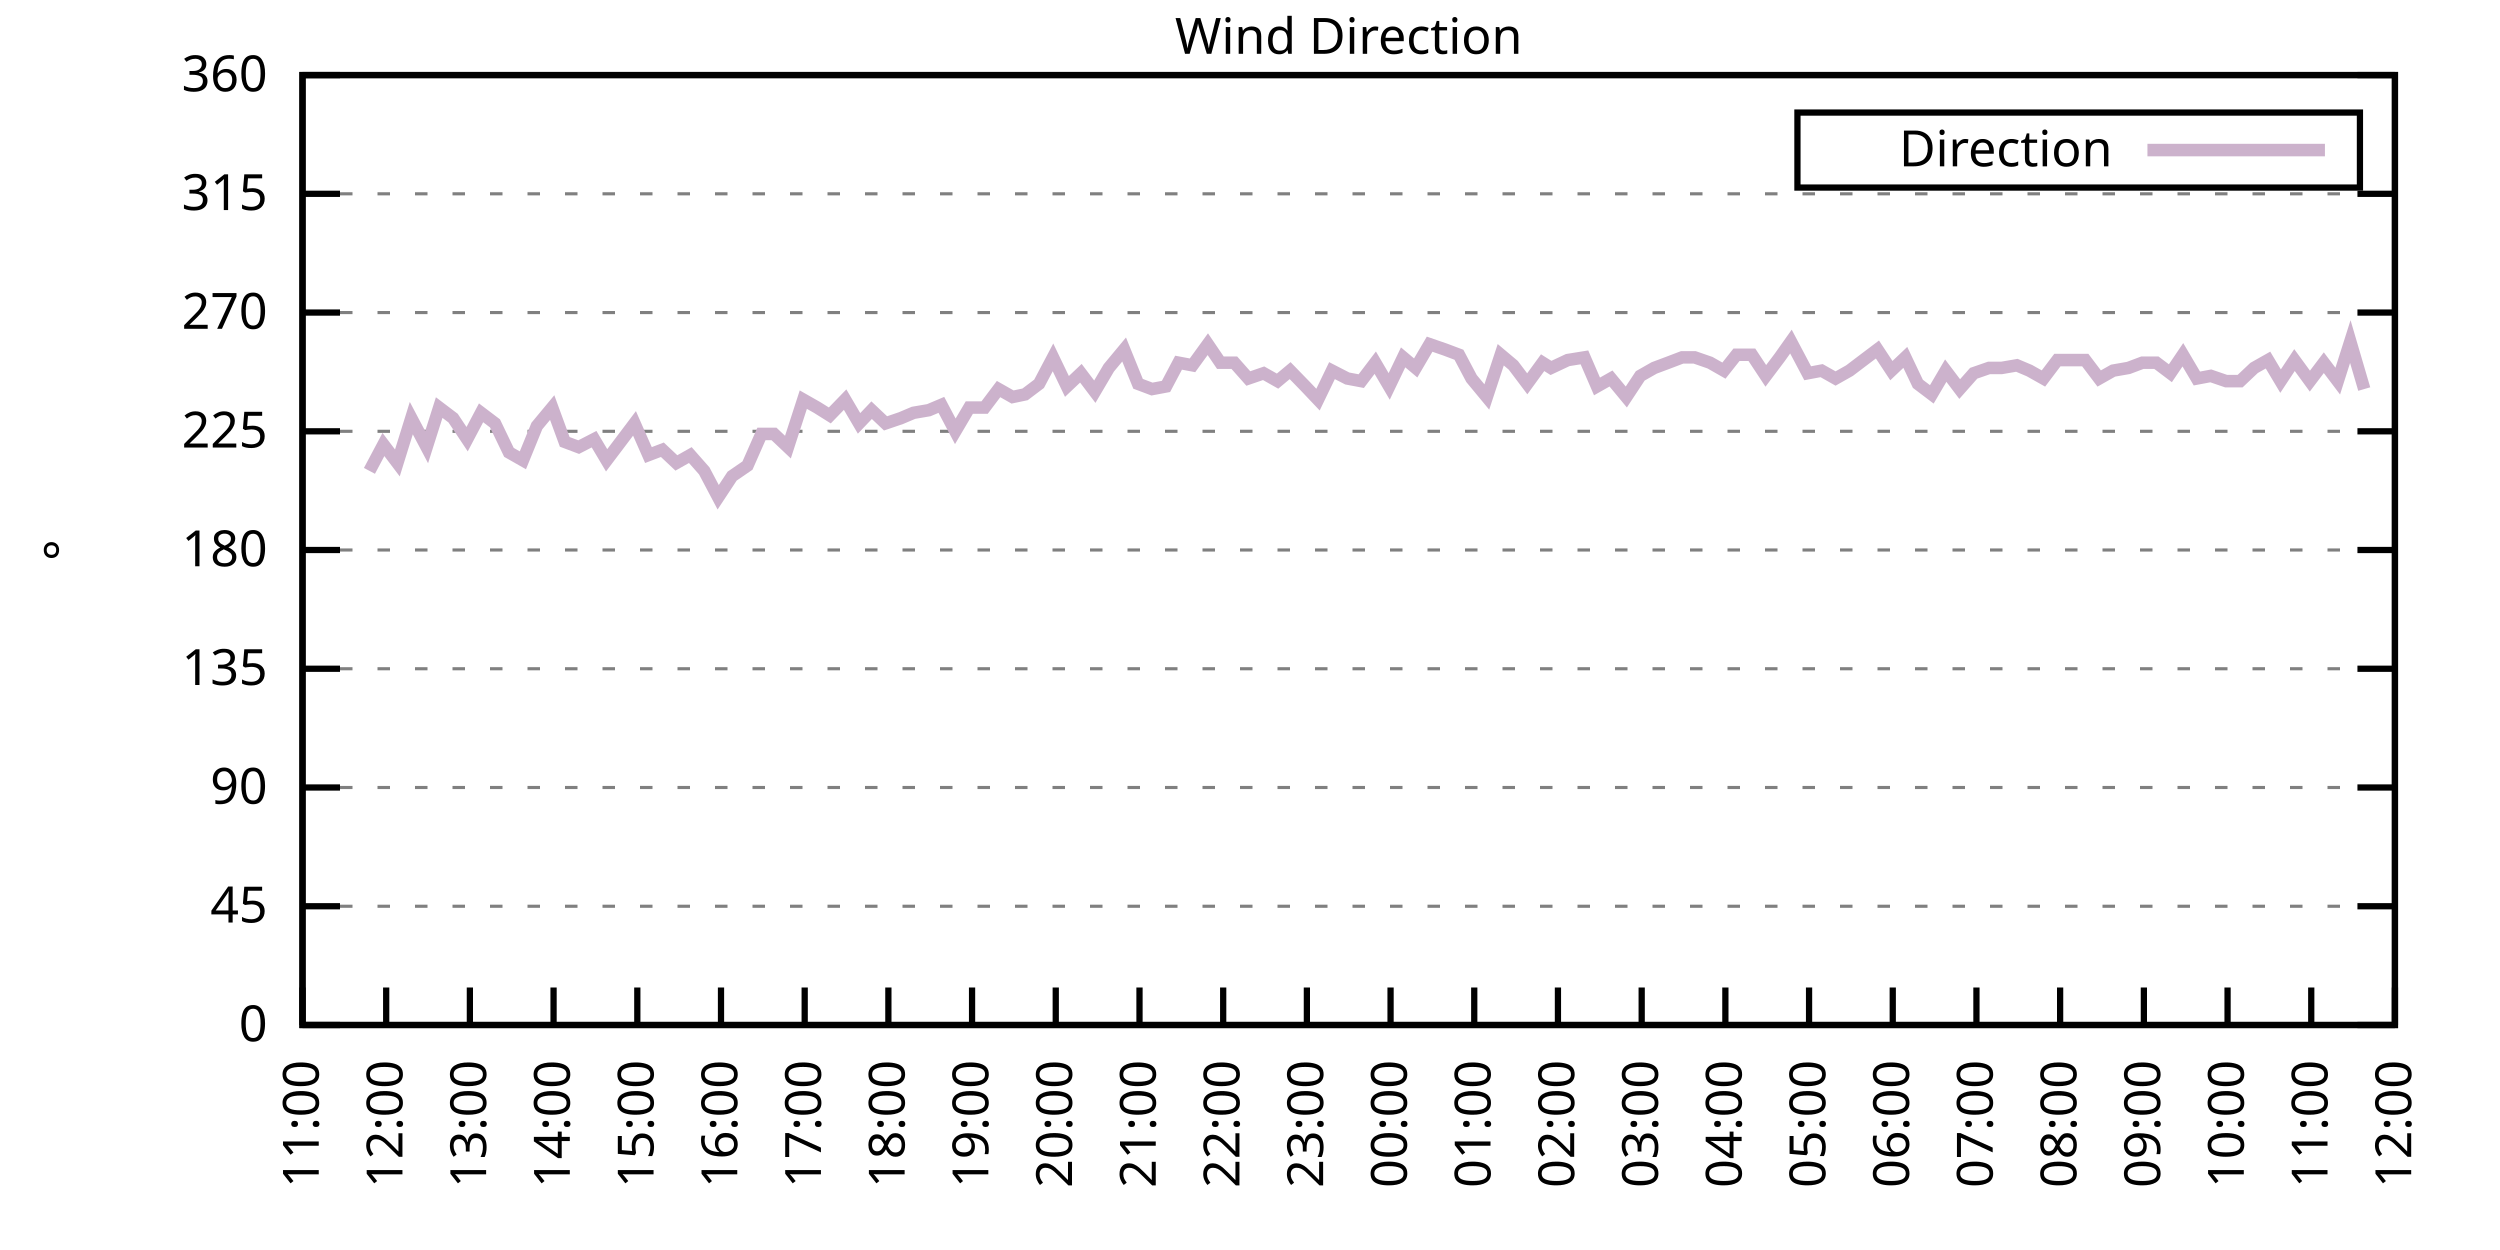
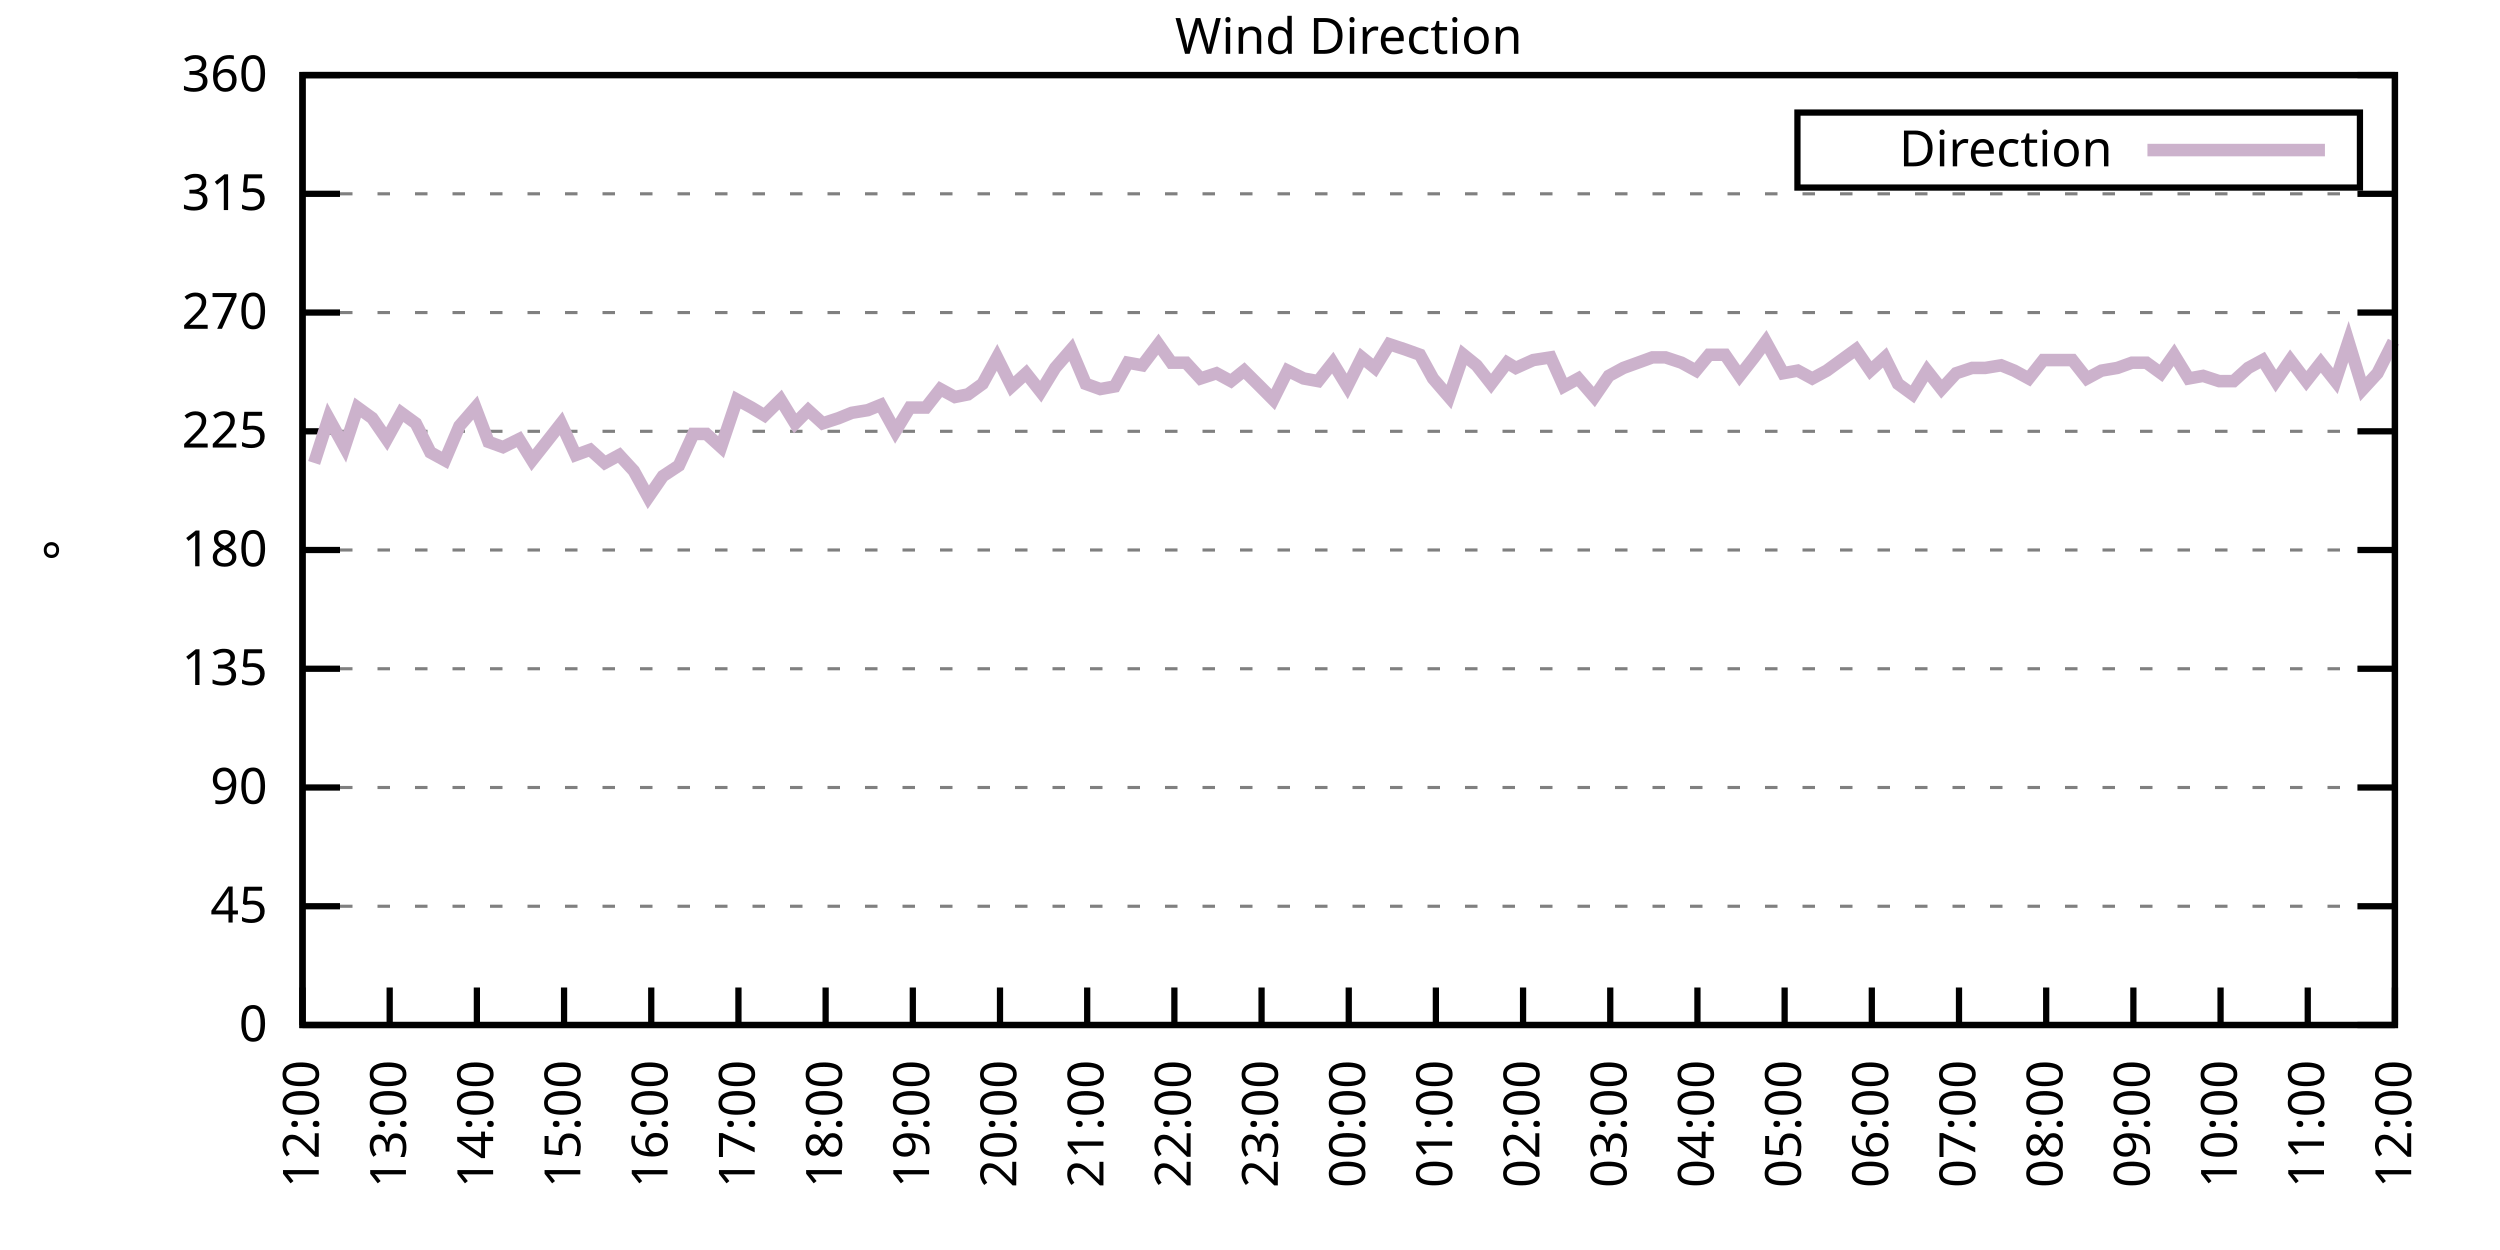
<svg xmlns="http://www.w3.org/2000/svg" xmlns:xlink="http://www.w3.org/1999/xlink" width="400" height="200" viewBox="0 0 400 200">
  <g id="gnuplot_canvas">
    <rect x="0" y="0" width="400" height="200" fill="none" />
    <defs>
      <circle id="gpDot" r="0.5" stroke-width="0.5" stroke="currentColor" />
      <path id="gpPt0" stroke-width="0.333" stroke="currentColor" d="M-1,0 h2 M0,-1 v2" />
      <path id="gpPt1" stroke-width="0.333" stroke="currentColor" d="M-1,-1 L1,1 M1,-1 L-1,1" />
      <path id="gpPt2" stroke-width="0.333" stroke="currentColor" d="M-1,0 L1,0 M0,-1 L0,1 M-1,-1 L1,1 M-1,1 L1,-1" />
      <rect id="gpPt3" stroke-width="0.333" stroke="currentColor" x="-1" y="-1" width="2" height="2" />
      <rect id="gpPt4" stroke-width="0.333" stroke="currentColor" fill="currentColor" x="-1" y="-1" width="2" height="2" />
      <circle id="gpPt5" stroke-width="0.333" stroke="currentColor" cx="0" cy="0" r="1" />
      <use xlink:href="#gpPt5" id="gpPt6" fill="currentColor" stroke="none" />
      <path id="gpPt7" stroke-width="0.333" stroke="currentColor" d="M0,-1.33 L-1.33,0.67 L1.33,0.67 z" />
      <use xlink:href="#gpPt7" id="gpPt8" fill="currentColor" stroke="none" />
      <use xlink:href="#gpPt7" id="gpPt9" stroke="currentColor" transform="rotate(180)" />
      <use xlink:href="#gpPt9" id="gpPt10" fill="currentColor" stroke="none" />
      <use xlink:href="#gpPt3" id="gpPt11" stroke="currentColor" transform="rotate(45)" />
      <use xlink:href="#gpPt11" id="gpPt12" fill="currentColor" stroke="none" />
      <path id="gpPt13" stroke-width="0.333" stroke="currentColor" d="M0,1.330 L1.265,0.411 L0.782,-1.067 L-0.782,-1.076 L-1.265,0.411 z" />
      <use xlink:href="#gpPt13" id="gpPt14" fill="currentColor" stroke="none" />
      <filter id="textbox" filterUnits="objectBoundingBox" x="0" y="0" height="1" width="1">
        <feFlood flood-color="white" flood-opacity="1" result="bgnd" />
        <feComposite in="SourceGraphic" in2="bgnd" operator="atop" />
      </filter>
      <filter id="greybox" filterUnits="objectBoundingBox" x="0" y="0" height="1" width="1">
        <feFlood flood-color="lightgrey" flood-opacity="1" result="grey" />
        <feComposite in="SourceGraphic" in2="grey" operator="atop" />
      </filter>
    </defs>
    <g fill="none" color="white" stroke="currentColor" stroke-width="1.00" stroke-linecap="butt" stroke-linejoin="miter">
</g>
    <g fill="none" color="black" stroke="currentColor" stroke-width="1.00" stroke-linecap="butt" stroke-linejoin="miter">
      <g stroke="none" shape-rendering="crispEdges">
        <polygon fill="rgb(255, 255, 255)" points="48.40,164.00 383.18,164.00 383.18,12.02 48.40,12.02 " />
      </g>
    </g>
    <g fill="none" color="black" stroke="currentColor" stroke-width="1.00" stroke-linecap="butt" stroke-linejoin="miter">
</g>
    <g fill="none" color="black" stroke="black" stroke-width="0.50" stroke-linecap="butt" stroke-linejoin="miter">
</g>
    <g fill="none" color="gray" stroke="currentColor" stroke-width="0.50" stroke-linecap="butt" stroke-linejoin="miter">
      <path stroke="gray" stroke-dasharray="2,4" class="gridline" d="M48.40,164.00 L383.19,164.00  " />
    </g>
    <g fill="none" color="gray" stroke="gray" stroke-width="1.00" stroke-linecap="butt" stroke-linejoin="miter">
</g>
    <g fill="none" color="black" stroke="currentColor" stroke-width="1.00" stroke-linecap="butt" stroke-linejoin="miter">
      <path stroke="black" d="M48.40,164.00 L54.40,164.00 M383.19,164.00 L377.19,164.00  " />
      <g transform="translate(42.80,166.60)" stroke="none" fill="black" font-family="Sans" font-size="8.00" text-anchor="end">
        <text>
          <tspan font-family="Sans"> 0</tspan>
        </text>
      </g>
    </g>
    <g fill="none" color="black" stroke="currentColor" stroke-width="1.00" stroke-linecap="butt" stroke-linejoin="miter">
</g>
    <g fill="none" color="black" stroke="black" stroke-width="0.50" stroke-linecap="butt" stroke-linejoin="miter">
</g>
    <g fill="none" color="gray" stroke="currentColor" stroke-width="0.50" stroke-linecap="butt" stroke-linejoin="miter">
      <path stroke="gray" stroke-dasharray="2,4" class="gridline" d="M48.40,145.00 L383.19,145.00  " />
    </g>
    <g fill="none" color="gray" stroke="gray" stroke-width="1.00" stroke-linecap="butt" stroke-linejoin="miter">
</g>
    <g fill="none" color="black" stroke="currentColor" stroke-width="1.00" stroke-linecap="butt" stroke-linejoin="miter">
      <path stroke="black" d="M48.40,145.00 L54.40,145.00 M383.19,145.00 L377.19,145.00  " />
      <g transform="translate(42.80,147.60)" stroke="none" fill="black" font-family="Sans" font-size="8.00" text-anchor="end">
        <text>
          <tspan font-family="Sans"> 45</tspan>
        </text>
      </g>
    </g>
    <g fill="none" color="black" stroke="currentColor" stroke-width="1.00" stroke-linecap="butt" stroke-linejoin="miter">
</g>
    <g fill="none" color="black" stroke="black" stroke-width="0.50" stroke-linecap="butt" stroke-linejoin="miter">
</g>
    <g fill="none" color="gray" stroke="currentColor" stroke-width="0.50" stroke-linecap="butt" stroke-linejoin="miter">
      <path stroke="gray" stroke-dasharray="2,4" class="gridline" d="M48.40,126.00 L383.19,126.00  " />
    </g>
    <g fill="none" color="gray" stroke="gray" stroke-width="1.00" stroke-linecap="butt" stroke-linejoin="miter">
</g>
    <g fill="none" color="black" stroke="currentColor" stroke-width="1.00" stroke-linecap="butt" stroke-linejoin="miter">
      <path stroke="black" d="M48.40,126.00 L54.40,126.00 M383.19,126.00 L377.19,126.00  " />
      <g transform="translate(42.80,128.60)" stroke="none" fill="black" font-family="Sans" font-size="8.00" text-anchor="end">
        <text>
          <tspan font-family="Sans"> 90</tspan>
        </text>
      </g>
    </g>
    <g fill="none" color="black" stroke="currentColor" stroke-width="1.00" stroke-linecap="butt" stroke-linejoin="miter">
</g>
    <g fill="none" color="black" stroke="black" stroke-width="0.50" stroke-linecap="butt" stroke-linejoin="miter">
</g>
    <g fill="none" color="gray" stroke="currentColor" stroke-width="0.50" stroke-linecap="butt" stroke-linejoin="miter">
      <path stroke="gray" stroke-dasharray="2,4" class="gridline" d="M48.40,107.00 L383.19,107.00  " />
    </g>
    <g fill="none" color="gray" stroke="gray" stroke-width="1.00" stroke-linecap="butt" stroke-linejoin="miter">
</g>
    <g fill="none" color="black" stroke="currentColor" stroke-width="1.00" stroke-linecap="butt" stroke-linejoin="miter">
      <path stroke="black" d="M48.40,107.00 L54.40,107.00 M383.19,107.00 L377.19,107.00  " />
      <g transform="translate(42.80,109.60)" stroke="none" fill="black" font-family="Sans" font-size="8.00" text-anchor="end">
        <text>
          <tspan font-family="Sans"> 135</tspan>
        </text>
      </g>
    </g>
    <g fill="none" color="black" stroke="currentColor" stroke-width="1.00" stroke-linecap="butt" stroke-linejoin="miter">
</g>
    <g fill="none" color="black" stroke="black" stroke-width="0.50" stroke-linecap="butt" stroke-linejoin="miter">
</g>
    <g fill="none" color="gray" stroke="currentColor" stroke-width="0.50" stroke-linecap="butt" stroke-linejoin="miter">
      <path stroke="gray" stroke-dasharray="2,4" class="gridline" d="M48.40,88.00 L383.19,88.00  " />
    </g>
    <g fill="none" color="gray" stroke="gray" stroke-width="1.00" stroke-linecap="butt" stroke-linejoin="miter">
</g>
    <g fill="none" color="black" stroke="currentColor" stroke-width="1.00" stroke-linecap="butt" stroke-linejoin="miter">
      <path stroke="black" d="M48.40,88.00 L54.40,88.00 M383.19,88.00 L377.19,88.00  " />
      <g transform="translate(42.80,90.60)" stroke="none" fill="black" font-family="Sans" font-size="8.00" text-anchor="end">
        <text>
          <tspan font-family="Sans"> 180</tspan>
        </text>
      </g>
    </g>
    <g fill="none" color="black" stroke="currentColor" stroke-width="1.00" stroke-linecap="butt" stroke-linejoin="miter">
</g>
    <g fill="none" color="black" stroke="black" stroke-width="0.50" stroke-linecap="butt" stroke-linejoin="miter">
</g>
    <g fill="none" color="gray" stroke="currentColor" stroke-width="0.50" stroke-linecap="butt" stroke-linejoin="miter">
      <path stroke="gray" stroke-dasharray="2,4" class="gridline" d="M48.40,69.01 L383.19,69.01  " />
    </g>
    <g fill="none" color="gray" stroke="gray" stroke-width="1.00" stroke-linecap="butt" stroke-linejoin="miter">
</g>
    <g fill="none" color="black" stroke="currentColor" stroke-width="1.00" stroke-linecap="butt" stroke-linejoin="miter">
      <path stroke="black" d="M48.40,69.01 L54.40,69.01 M383.19,69.01 L377.19,69.01  " />
      <g transform="translate(42.80,71.61)" stroke="none" fill="black" font-family="Sans" font-size="8.00" text-anchor="end">
        <text>
          <tspan font-family="Sans"> 225</tspan>
        </text>
      </g>
    </g>
    <g fill="none" color="black" stroke="currentColor" stroke-width="1.00" stroke-linecap="butt" stroke-linejoin="miter">
</g>
    <g fill="none" color="black" stroke="black" stroke-width="0.50" stroke-linecap="butt" stroke-linejoin="miter">
</g>
    <g fill="none" color="gray" stroke="currentColor" stroke-width="0.50" stroke-linecap="butt" stroke-linejoin="miter">
      <path stroke="gray" stroke-dasharray="2,4" class="gridline" d="M48.40,50.01 L383.19,50.01  " />
    </g>
    <g fill="none" color="gray" stroke="gray" stroke-width="1.00" stroke-linecap="butt" stroke-linejoin="miter">
</g>
    <g fill="none" color="black" stroke="currentColor" stroke-width="1.00" stroke-linecap="butt" stroke-linejoin="miter">
      <path stroke="black" d="M48.40,50.01 L54.40,50.01 M383.19,50.01 L377.19,50.01  " />
      <g transform="translate(42.80,52.61)" stroke="none" fill="black" font-family="Sans" font-size="8.00" text-anchor="end">
        <text>
          <tspan font-family="Sans"> 270</tspan>
        </text>
      </g>
    </g>
    <g fill="none" color="black" stroke="currentColor" stroke-width="1.00" stroke-linecap="butt" stroke-linejoin="miter">
</g>
    <g fill="none" color="black" stroke="black" stroke-width="0.50" stroke-linecap="butt" stroke-linejoin="miter">
</g>
    <g fill="none" color="gray" stroke="currentColor" stroke-width="0.50" stroke-linecap="butt" stroke-linejoin="miter">
      <path stroke="gray" stroke-dasharray="2,4" class="gridline" d="M48.40,31.01 L383.19,31.01  " />
    </g>
    <g fill="none" color="gray" stroke="gray" stroke-width="1.00" stroke-linecap="butt" stroke-linejoin="miter">
</g>
    <g fill="none" color="black" stroke="currentColor" stroke-width="1.00" stroke-linecap="butt" stroke-linejoin="miter">
      <path stroke="black" d="M48.40,31.01 L54.40,31.01 M383.19,31.01 L377.19,31.01  " />
      <g transform="translate(42.80,33.61)" stroke="none" fill="black" font-family="Sans" font-size="8.00" text-anchor="end">
        <text>
          <tspan font-family="Sans"> 315</tspan>
        </text>
      </g>
    </g>
    <g fill="none" color="black" stroke="currentColor" stroke-width="1.00" stroke-linecap="butt" stroke-linejoin="miter">
</g>
    <g fill="none" color="black" stroke="black" stroke-width="0.50" stroke-linecap="butt" stroke-linejoin="miter">
</g>
    <g fill="none" color="gray" stroke="currentColor" stroke-width="0.50" stroke-linecap="butt" stroke-linejoin="miter">
      <path stroke="gray" stroke-dasharray="2,4" class="gridline" d="M48.40,12.01 L383.19,12.01  " />
    </g>
    <g fill="none" color="gray" stroke="gray" stroke-width="1.00" stroke-linecap="butt" stroke-linejoin="miter">
</g>
    <g fill="none" color="black" stroke="currentColor" stroke-width="1.00" stroke-linecap="butt" stroke-linejoin="miter">
      <path stroke="black" d="M48.40,12.01 L54.40,12.01 M383.19,12.01 L377.19,12.01  " />
      <g transform="translate(42.80,14.61)" stroke="none" fill="black" font-family="Sans" font-size="8.00" text-anchor="end">
        <text>
          <tspan font-family="Sans"> 360</tspan>
        </text>
      </g>
    </g>
    <g fill="none" color="black" stroke="currentColor" stroke-width="1.00" stroke-linecap="butt" stroke-linejoin="miter">
      <path stroke="black" d="M48.40,164.00 L48.40,158.00  " />
      <g transform="translate(51.00,169.60) rotate(270.00)" stroke="none" fill="black" font-family="Sans" font-size="8.00" text-anchor="end">
        <text>
-           <tspan font-family="Sans">11:00</tspan>
-         </text>
-       </g>
-     </g>
-     <g fill="none" color="black" stroke="currentColor" stroke-width="1.00" stroke-linecap="butt" stroke-linejoin="miter">
-       <path stroke="black" d="M61.79,164.00 L61.79,158.00  " />
-       <g transform="translate(64.39,169.60) rotate(270.00)" stroke="none" fill="black" font-family="Sans" font-size="8.00" text-anchor="end">
-         <text>
          <tspan font-family="Sans">12:00</tspan>
        </text>
      </g>
    </g>
    <g fill="none" color="black" stroke="currentColor" stroke-width="1.00" stroke-linecap="butt" stroke-linejoin="miter">
-       <path stroke="black" d="M75.18,164.00 L75.18,158.00  " />
-       <g transform="translate(77.78,169.60) rotate(270.00)" stroke="none" fill="black" font-family="Sans" font-size="8.00" text-anchor="end">
+       <path stroke="black" d="M62.35,164.00 L62.35,158.00  " />
+       <g transform="translate(64.95,169.60) rotate(270.00)" stroke="none" fill="black" font-family="Sans" font-size="8.00" text-anchor="end">
        <text>
          <tspan font-family="Sans">13:00</tspan>
        </text>
      </g>
    </g>
    <g fill="none" color="black" stroke="currentColor" stroke-width="1.00" stroke-linecap="butt" stroke-linejoin="miter">
-       <path stroke="black" d="M88.57,164.00 L88.57,158.00  " />
-       <g transform="translate(91.17,169.60) rotate(270.00)" stroke="none" fill="black" font-family="Sans" font-size="8.00" text-anchor="end">
+       <path stroke="black" d="M76.30,164.00 L76.30,158.00  " />
+       <g transform="translate(78.90,169.60) rotate(270.00)" stroke="none" fill="black" font-family="Sans" font-size="8.00" text-anchor="end">
        <text>
          <tspan font-family="Sans">14:00</tspan>
        </text>
      </g>
    </g>
    <g fill="none" color="black" stroke="currentColor" stroke-width="1.00" stroke-linecap="butt" stroke-linejoin="miter">
-       <path stroke="black" d="M101.97,164.00 L101.97,158.00  " />
-       <g transform="translate(104.57,169.60) rotate(270.00)" stroke="none" fill="black" font-family="Sans" font-size="8.00" text-anchor="end">
+       <path stroke="black" d="M90.25,164.00 L90.25,158.00  " />
+       <g transform="translate(92.85,169.60) rotate(270.00)" stroke="none" fill="black" font-family="Sans" font-size="8.00" text-anchor="end">
        <text>
          <tspan font-family="Sans">15:00</tspan>
        </text>
      </g>
    </g>
    <g fill="none" color="black" stroke="currentColor" stroke-width="1.00" stroke-linecap="butt" stroke-linejoin="miter">
-       <path stroke="black" d="M115.36,164.00 L115.36,158.00  " />
-       <g transform="translate(117.96,169.60) rotate(270.00)" stroke="none" fill="black" font-family="Sans" font-size="8.00" text-anchor="end">
+       <path stroke="black" d="M104.20,164.00 L104.20,158.00  " />
+       <g transform="translate(106.80,169.60) rotate(270.00)" stroke="none" fill="black" font-family="Sans" font-size="8.00" text-anchor="end">
        <text>
          <tspan font-family="Sans">16:00</tspan>
        </text>
      </g>
    </g>
    <g fill="none" color="black" stroke="currentColor" stroke-width="1.00" stroke-linecap="butt" stroke-linejoin="miter">
-       <path stroke="black" d="M128.75,164.00 L128.75,158.00  " />
-       <g transform="translate(131.35,169.60) rotate(270.00)" stroke="none" fill="black" font-family="Sans" font-size="8.00" text-anchor="end">
+       <path stroke="black" d="M118.15,164.00 L118.15,158.00  " />
+       <g transform="translate(120.75,169.60) rotate(270.00)" stroke="none" fill="black" font-family="Sans" font-size="8.00" text-anchor="end">
        <text>
          <tspan font-family="Sans">17:00</tspan>
        </text>
      </g>
    </g>
    <g fill="none" color="black" stroke="currentColor" stroke-width="1.00" stroke-linecap="butt" stroke-linejoin="miter">
-       <path stroke="black" d="M142.14,164.00 L142.14,158.00  " />
-       <g transform="translate(144.74,169.60) rotate(270.00)" stroke="none" fill="black" font-family="Sans" font-size="8.00" text-anchor="end">
+       <path stroke="black" d="M132.10,164.00 L132.10,158.00  " />
+       <g transform="translate(134.70,169.60) rotate(270.00)" stroke="none" fill="black" font-family="Sans" font-size="8.00" text-anchor="end">
        <text>
          <tspan font-family="Sans">18:00</tspan>
        </text>
      </g>
    </g>
    <g fill="none" color="black" stroke="currentColor" stroke-width="1.00" stroke-linecap="butt" stroke-linejoin="miter">
-       <path stroke="black" d="M155.53,164.00 L155.53,158.00  " />
-       <g transform="translate(158.13,169.60) rotate(270.00)" stroke="none" fill="black" font-family="Sans" font-size="8.00" text-anchor="end">
+       <path stroke="black" d="M146.05,164.00 L146.05,158.00  " />
+       <g transform="translate(148.65,169.60) rotate(270.00)" stroke="none" fill="black" font-family="Sans" font-size="8.00" text-anchor="end">
        <text>
          <tspan font-family="Sans">19:00</tspan>
        </text>
      </g>
    </g>
    <g fill="none" color="black" stroke="currentColor" stroke-width="1.00" stroke-linecap="butt" stroke-linejoin="miter">
-       <path stroke="black" d="M168.92,164.00 L168.92,158.00  " />
-       <g transform="translate(171.52,169.60) rotate(270.00)" stroke="none" fill="black" font-family="Sans" font-size="8.00" text-anchor="end">
+       <path stroke="black" d="M160.00,164.00 L160.00,158.00  " />
+       <g transform="translate(162.60,169.60) rotate(270.00)" stroke="none" fill="black" font-family="Sans" font-size="8.00" text-anchor="end">
        <text>
          <tspan font-family="Sans">20:00</tspan>
        </text>
      </g>
    </g>
    <g fill="none" color="black" stroke="currentColor" stroke-width="1.00" stroke-linecap="butt" stroke-linejoin="miter">
-       <path stroke="black" d="M182.32,164.00 L182.32,158.00  " />
-       <g transform="translate(184.92,169.60) rotate(270.00)" stroke="none" fill="black" font-family="Sans" font-size="8.00" text-anchor="end">
+       <path stroke="black" d="M173.95,164.00 L173.95,158.00  " />
+       <g transform="translate(176.55,169.60) rotate(270.00)" stroke="none" fill="black" font-family="Sans" font-size="8.00" text-anchor="end">
        <text>
          <tspan font-family="Sans">21:00</tspan>
        </text>
      </g>
    </g>
    <g fill="none" color="black" stroke="currentColor" stroke-width="1.00" stroke-linecap="butt" stroke-linejoin="miter">
-       <path stroke="black" d="M195.71,164.00 L195.71,158.00  " />
-       <g transform="translate(198.31,169.60) rotate(270.00)" stroke="none" fill="black" font-family="Sans" font-size="8.00" text-anchor="end">
+       <path stroke="black" d="M187.90,164.00 L187.90,158.00  " />
+       <g transform="translate(190.50,169.60) rotate(270.00)" stroke="none" fill="black" font-family="Sans" font-size="8.00" text-anchor="end">
        <text>
          <tspan font-family="Sans">22:00</tspan>
        </text>
      </g>
    </g>
    <g fill="none" color="black" stroke="currentColor" stroke-width="1.00" stroke-linecap="butt" stroke-linejoin="miter">
-       <path stroke="black" d="M209.10,164.00 L209.10,158.00  " />
-       <g transform="translate(211.70,169.60) rotate(270.00)" stroke="none" fill="black" font-family="Sans" font-size="8.00" text-anchor="end">
+       <path stroke="black" d="M201.85,164.00 L201.85,158.00  " />
+       <g transform="translate(204.45,169.60) rotate(270.00)" stroke="none" fill="black" font-family="Sans" font-size="8.00" text-anchor="end">
        <text>
          <tspan font-family="Sans">23:00</tspan>
        </text>
      </g>
    </g>
    <g fill="none" color="black" stroke="currentColor" stroke-width="1.00" stroke-linecap="butt" stroke-linejoin="miter">
-       <path stroke="black" d="M222.49,164.00 L222.49,158.00  " />
-       <g transform="translate(225.09,169.60) rotate(270.00)" stroke="none" fill="black" font-family="Sans" font-size="8.00" text-anchor="end">
+       <path stroke="black" d="M215.80,164.00 L215.80,158.00  " />
+       <g transform="translate(218.40,169.60) rotate(270.00)" stroke="none" fill="black" font-family="Sans" font-size="8.00" text-anchor="end">
        <text>
          <tspan font-family="Sans">00:00</tspan>
        </text>
      </g>
    </g>
    <g fill="none" color="black" stroke="currentColor" stroke-width="1.00" stroke-linecap="butt" stroke-linejoin="miter">
-       <path stroke="black" d="M235.88,164.00 L235.88,158.00  " />
-       <g transform="translate(238.48,169.60) rotate(270.00)" stroke="none" fill="black" font-family="Sans" font-size="8.00" text-anchor="end">
+       <path stroke="black" d="M229.74,164.00 L229.74,158.00  " />
+       <g transform="translate(232.34,169.60) rotate(270.00)" stroke="none" fill="black" font-family="Sans" font-size="8.00" text-anchor="end">
        <text>
          <tspan font-family="Sans">01:00</tspan>
        </text>
      </g>
    </g>
    <g fill="none" color="black" stroke="currentColor" stroke-width="1.00" stroke-linecap="butt" stroke-linejoin="miter">
-       <path stroke="black" d="M249.27,164.00 L249.27,158.00  " />
-       <g transform="translate(251.87,169.60) rotate(270.00)" stroke="none" fill="black" font-family="Sans" font-size="8.00" text-anchor="end">
+       <path stroke="black" d="M243.69,164.00 L243.69,158.00  " />
+       <g transform="translate(246.29,169.60) rotate(270.00)" stroke="none" fill="black" font-family="Sans" font-size="8.00" text-anchor="end">
        <text>
          <tspan font-family="Sans">02:00</tspan>
        </text>
      </g>
    </g>
    <g fill="none" color="black" stroke="currentColor" stroke-width="1.00" stroke-linecap="butt" stroke-linejoin="miter">
-       <path stroke="black" d="M262.67,164.00 L262.67,158.00  " />
-       <g transform="translate(265.27,169.60) rotate(270.00)" stroke="none" fill="black" font-family="Sans" font-size="8.00" text-anchor="end">
+       <path stroke="black" d="M257.64,164.00 L257.64,158.00  " />
+       <g transform="translate(260.24,169.60) rotate(270.00)" stroke="none" fill="black" font-family="Sans" font-size="8.00" text-anchor="end">
        <text>
          <tspan font-family="Sans">03:00</tspan>
        </text>
      </g>
    </g>
    <g fill="none" color="black" stroke="currentColor" stroke-width="1.00" stroke-linecap="butt" stroke-linejoin="miter">
-       <path stroke="black" d="M276.06,164.00 L276.06,158.00  " />
-       <g transform="translate(278.66,169.60) rotate(270.00)" stroke="none" fill="black" font-family="Sans" font-size="8.00" text-anchor="end">
+       <path stroke="black" d="M271.59,164.00 L271.59,158.00  " />
+       <g transform="translate(274.19,169.60) rotate(270.00)" stroke="none" fill="black" font-family="Sans" font-size="8.00" text-anchor="end">
        <text>
          <tspan font-family="Sans">04:00</tspan>
        </text>
      </g>
    </g>
    <g fill="none" color="black" stroke="currentColor" stroke-width="1.00" stroke-linecap="butt" stroke-linejoin="miter">
-       <path stroke="black" d="M289.45,164.00 L289.45,158.00  " />
-       <g transform="translate(292.05,169.60) rotate(270.00)" stroke="none" fill="black" font-family="Sans" font-size="8.00" text-anchor="end">
+       <path stroke="black" d="M285.54,164.00 L285.54,158.00  " />
+       <g transform="translate(288.14,169.60) rotate(270.00)" stroke="none" fill="black" font-family="Sans" font-size="8.00" text-anchor="end">
        <text>
          <tspan font-family="Sans">05:00</tspan>
        </text>
      </g>
    </g>
    <g fill="none" color="black" stroke="currentColor" stroke-width="1.00" stroke-linecap="butt" stroke-linejoin="miter">
-       <path stroke="black" d="M302.84,164.00 L302.84,158.00  " />
-       <g transform="translate(305.44,169.60) rotate(270.00)" stroke="none" fill="black" font-family="Sans" font-size="8.00" text-anchor="end">
+       <path stroke="black" d="M299.49,164.00 L299.49,158.00  " />
+       <g transform="translate(302.09,169.60) rotate(270.00)" stroke="none" fill="black" font-family="Sans" font-size="8.00" text-anchor="end">
        <text>
          <tspan font-family="Sans">06:00</tspan>
        </text>
      </g>
    </g>
    <g fill="none" color="black" stroke="currentColor" stroke-width="1.00" stroke-linecap="butt" stroke-linejoin="miter">
-       <path stroke="black" d="M316.23,164.00 L316.23,158.00  " />
-       <g transform="translate(318.83,169.60) rotate(270.00)" stroke="none" fill="black" font-family="Sans" font-size="8.00" text-anchor="end">
+       <path stroke="black" d="M313.44,164.00 L313.44,158.00  " />
+       <g transform="translate(316.04,169.60) rotate(270.00)" stroke="none" fill="black" font-family="Sans" font-size="8.00" text-anchor="end">
        <text>
          <tspan font-family="Sans">07:00</tspan>
        </text>
      </g>
    </g>
    <g fill="none" color="black" stroke="currentColor" stroke-width="1.00" stroke-linecap="butt" stroke-linejoin="miter">
-       <path stroke="black" d="M329.62,164.00 L329.62,158.00  " />
-       <g transform="translate(332.22,169.60) rotate(270.00)" stroke="none" fill="black" font-family="Sans" font-size="8.00" text-anchor="end">
+       <path stroke="black" d="M327.39,164.00 L327.39,158.00  " />
+       <g transform="translate(329.99,169.60) rotate(270.00)" stroke="none" fill="black" font-family="Sans" font-size="8.00" text-anchor="end">
        <text>
          <tspan font-family="Sans">08:00</tspan>
        </text>
      </g>
    </g>
    <g fill="none" color="black" stroke="currentColor" stroke-width="1.00" stroke-linecap="butt" stroke-linejoin="miter">
-       <path stroke="black" d="M343.02,164.00 L343.02,158.00  " />
-       <g transform="translate(345.62,169.60) rotate(270.00)" stroke="none" fill="black" font-family="Sans" font-size="8.00" text-anchor="end">
+       <path stroke="black" d="M341.34,164.00 L341.34,158.00  " />
+       <g transform="translate(343.94,169.60) rotate(270.00)" stroke="none" fill="black" font-family="Sans" font-size="8.00" text-anchor="end">
        <text>
          <tspan font-family="Sans">09:00</tspan>
        </text>
      </g>
    </g>
    <g fill="none" color="black" stroke="currentColor" stroke-width="1.00" stroke-linecap="butt" stroke-linejoin="miter">
-       <path stroke="black" d="M356.41,164.00 L356.41,158.00  " />
-       <g transform="translate(359.01,169.60) rotate(270.00)" stroke="none" fill="black" font-family="Sans" font-size="8.00" text-anchor="end">
+       <path stroke="black" d="M355.29,164.00 L355.29,158.00  " />
+       <g transform="translate(357.89,169.60) rotate(270.00)" stroke="none" fill="black" font-family="Sans" font-size="8.00" text-anchor="end">
        <text>
          <tspan font-family="Sans">10:00</tspan>
        </text>
      </g>
    </g>
    <g fill="none" color="black" stroke="currentColor" stroke-width="1.00" stroke-linecap="butt" stroke-linejoin="miter">
-       <path stroke="black" d="M369.80,164.00 L369.80,158.00  " />
-       <g transform="translate(372.40,169.60) rotate(270.00)" stroke="none" fill="black" font-family="Sans" font-size="8.00" text-anchor="end">
+       <path stroke="black" d="M369.24,164.00 L369.24,158.00  " />
+       <g transform="translate(371.84,169.60) rotate(270.00)" stroke="none" fill="black" font-family="Sans" font-size="8.00" text-anchor="end">
        <text>
          <tspan font-family="Sans">11:00</tspan>
        </text>
      </g>
    </g>
    <g fill="none" color="black" stroke="currentColor" stroke-width="1.00" stroke-linecap="butt" stroke-linejoin="miter">
      <path stroke="black" d="M383.19,164.00 L383.19,158.00  " />
      <g transform="translate(385.79,169.60) rotate(270.00)" stroke="none" fill="black" font-family="Sans" font-size="8.00" text-anchor="end">
        <text>
          <tspan font-family="Sans">12:00</tspan>
        </text>
      </g>
    </g>
    <g fill="none" color="black" stroke="currentColor" stroke-width="1.00" stroke-linecap="butt" stroke-linejoin="miter">
</g>
    <g fill="none" color="black" stroke="currentColor" stroke-width="1.00" stroke-linecap="butt" stroke-linejoin="miter">
      <path stroke="black" d="M48.40,12.01 L48.40,164.00 L383.19,164.00 L383.19,12.01 L48.40,12.01 Z  " />
    </g>
    <g fill="none" color="black" stroke="currentColor" stroke-width="1.00" stroke-linecap="butt" stroke-linejoin="miter">
</g>
    <g fill="none" color="black" stroke="currentColor" stroke-width="1.00" stroke-linecap="butt" stroke-linejoin="miter">
      <path stroke="black" d="M287.59,30.01 L287.59,18.01 L377.59,18.01 L377.59,30.01 L287.59,30.01 Z  " />
    </g>
    <g id="Wind_direction_plot_1">
      <g fill="none" color="white" stroke="black" stroke-width="2.00" stroke-linecap="butt" stroke-linejoin="miter">
</g>
      <g fill="none" color="black" stroke="currentColor" stroke-width="2.00" stroke-linecap="butt" stroke-linejoin="miter">
        <g transform="translate(337.99,26.61)" stroke="none" fill="black" font-family="Sans" font-size="8.00" text-anchor="end">
          <text>
            <tspan font-family="Sans">Direction</tspan>
          </text>
        </g>
      </g>
      <g fill="none" color="black" stroke="currentColor" stroke-width="2.00" stroke-linecap="butt" stroke-linejoin="miter">
-         <path stroke="rgb(204, 178, 204)" d="M343.59,24.01 L371.99,24.01 M59.11,75.34 L61.35,71.12 L63.58,74.07 L65.81,66.90 L68.26,71.54 L70.27,65.21   L72.50,66.90 L74.74,70.27 L76.97,66.05 L79.20,67.74 L81.43,72.38 L83.66,73.65 L85.90,68.16 L88.35,65.21   L90.36,70.70 L92.59,71.54 L95.05,70.27 L97.06,73.65 L99.29,70.70 L101.52,67.74 L103.75,72.81 L105.98,71.96   L108.22,74.07 L110.45,72.81 L112.68,75.34 L114.91,79.56 L117.14,76.18 L119.60,74.49 L121.83,69.43 L123.84,69.43   L126.07,71.54 L128.53,63.94 L130.76,65.21 L132.77,66.47 L135.22,63.94 L137.45,67.74 L139.46,65.63 L141.69,67.74   L144.15,66.90 L146.16,66.05 L148.61,65.63 L150.62,64.78 L152.85,69.01 L155.09,65.21 L157.54,65.21 L159.77,62.25   L162.01,63.52 L164.01,63.10 L166.25,61.41 L168.48,57.18 L170.71,61.83 L172.94,59.72 L175.17,62.67 L177.41,58.87   L179.86,55.92 L182.09,61.41 L184.32,62.25 L186.56,61.83 L188.57,58.03 L190.80,58.45 L193.25,55.07 L195.26,58.03   L197.49,58.03 L199.73,60.56 L202.18,59.72 L204.41,60.98 L206.42,59.30 L208.88,61.83 L210.88,63.94 L213.12,59.30   L215.57,60.56 L217.80,60.98 L220.04,58.03 L222.27,61.83 L224.50,57.18 L226.51,58.87 L228.74,55.07 L231.20,55.92   L233.43,56.76 L235.44,60.56 L237.89,63.52 L240.12,56.76 L242.13,58.45 L244.36,61.41 L246.82,58.03 L248.16,58.87   L250.84,57.61 L253.51,57.18 L255.52,61.83 L257.76,60.56 L260.21,63.52 L262.44,60.14 L264.67,58.87 L266.91,58.03   L269.14,57.18 L271.15,57.18 L273.60,58.03 L275.83,59.30 L277.84,56.76 L280.30,56.76 L282.53,60.14 L284.76,57.18   L286.55,54.65 L289.23,59.72 L291.46,59.30 L293.69,60.56 L295.92,59.30 L298.15,57.61 L300.39,55.92 L302.62,59.30   L304.85,57.18 L306.86,61.41 L309.09,63.10 L311.32,59.30 L313.55,62.25 L315.79,59.72 L318.24,58.87 L320.25,58.87   L322.70,58.45 L324.71,59.30 L326.95,60.56 L329.18,57.61 L331.41,57.61 L333.64,57.61 L335.87,60.56 L338.10,59.30   L340.56,58.87 L342.79,58.03 L345.02,58.03 L347.26,59.72 L349.26,56.76 L351.50,60.56 L353.73,60.14 L356.18,60.98   L358.42,60.98 L360.65,58.87 L362.88,57.61 L364.89,60.98 L367.12,57.61 L369.58,60.98 L371.81,58.03 L374.04,60.98   L376.05,54.65 L378.28,62.25  " />
+         <path stroke="rgb(204, 178, 204)" d="M343.59,24.01 L371.99,24.01 M50.26,74.07 L52.58,66.90 L55.14,71.54 L57.23,65.21 L59.56,66.90 L61.88,70.27   L64.21,66.05 L66.53,67.74 L68.86,72.38 L71.18,73.65 L73.51,68.16 L76.07,65.21 L78.16,70.70 L80.48,71.54   L83.04,70.27 L85.13,73.65 L87.46,70.70 L89.78,67.74 L92.11,72.81 L94.43,71.96 L96.76,74.07 L99.08,72.81   L101.41,75.34 L103.73,79.56 L106.06,76.18 L108.62,74.49 L110.94,69.43 L113.03,69.43 L115.36,71.54 L117.92,63.94   L120.24,65.21 L122.33,66.47 L124.89,63.94 L127.22,67.74 L129.31,65.63 L131.63,67.74 L134.19,66.90 L136.28,66.05   L138.84,65.63 L140.93,64.78 L143.26,69.01 L145.58,65.21 L148.14,65.21 L150.46,62.25 L152.79,63.52 L154.88,63.10   L157.21,61.41 L159.53,57.18 L161.86,61.83 L164.18,59.72 L166.51,62.67 L168.83,58.87 L171.39,55.92 L173.71,61.41   L176.04,62.25 L178.36,61.83 L180.46,58.03 L182.78,58.45 L185.34,55.07 L187.43,58.03 L189.76,58.03 L192.08,60.56   L194.64,59.72 L196.96,60.98 L199.06,59.30 L201.61,61.83 L203.71,63.94 L206.03,59.30 L208.59,60.56 L210.91,60.98   L213.24,58.03 L215.56,61.83 L217.89,57.18 L219.98,58.87 L222.30,55.07 L224.86,55.92 L227.19,56.76 L229.28,60.56   L231.84,63.52 L234.16,56.76 L236.25,58.45 L238.58,61.41 L241.14,58.03 L242.53,58.87 L245.32,57.61 L248.11,57.18   L250.20,61.83 L252.53,60.56 L255.09,63.52 L257.41,60.14 L259.74,58.87 L262.06,58.03 L264.39,57.18 L266.48,57.18   L269.04,58.03 L271.36,59.30 L273.45,56.76 L276.01,56.76 L278.34,60.14 L280.66,57.18 L282.52,54.65 L285.31,59.72   L287.64,59.30 L289.96,60.56 L292.29,59.30 L294.61,57.61 L296.94,55.92 L299.26,59.30 L301.58,57.18 L303.68,61.41   L306.00,63.10 L308.33,59.30 L310.65,62.25 L312.98,59.72 L315.53,58.87 L317.63,58.87 L320.18,58.45 L322.28,59.30   L324.60,60.56 L326.93,57.61 L329.25,57.61 L331.58,57.61 L333.90,60.56 L336.23,59.30 L338.78,58.87 L341.11,58.03   L343.43,58.03 L345.76,59.72 L347.85,56.76 L350.18,60.56 L352.50,60.14 L355.06,60.98 L357.38,60.98 L359.71,58.87   L362.03,57.61 L364.13,60.98 L366.45,57.61 L369.01,60.98 L371.33,58.03 L373.66,60.98 L375.75,54.65 L378.08,62.25   L380.40,59.72 L382.96,54.65  " />
      </g>
    </g>
    <g fill="none" color="black" stroke="currentColor" stroke-width="2.00" stroke-linecap="butt" stroke-linejoin="miter">
</g>
    <g fill="none" color="black" stroke="black" stroke-width="1.00" stroke-linecap="butt" stroke-linejoin="miter">
</g>
    <g fill="none" color="black" stroke="currentColor" stroke-width="1.00" stroke-linecap="butt" stroke-linejoin="miter">
      <path stroke="black" d="M48.40,12.01 L48.40,164.00 L383.19,164.00 L383.19,12.01 L48.40,12.01 Z  " />
      <g transform="translate(12.80,88.01) rotate(270.00)" stroke="none" fill="black" font-family="Sans" font-size="8.00" text-anchor="middle">
        <text>
          <tspan font-family="Sans">°</tspan>
        </text>
      </g>
    </g>
    <g fill="none" color="black" stroke="currentColor" stroke-width="1.00" stroke-linecap="butt" stroke-linejoin="miter">
</g>
    <g fill="none" color="black" stroke="currentColor" stroke-width="1.00" stroke-linecap="butt" stroke-linejoin="miter">
      <g transform="translate(215.79,8.61)" stroke="none" fill="black" font-family="Sans" font-size="8.00" text-anchor="middle">
        <text>
          <tspan font-family="Sans">Wind Direction</tspan>
        </text>
      </g>
    </g>
    <g fill="none" color="black" stroke="currentColor" stroke-width="1.00" stroke-linecap="butt" stroke-linejoin="miter">
</g>
  </g>
</svg>
